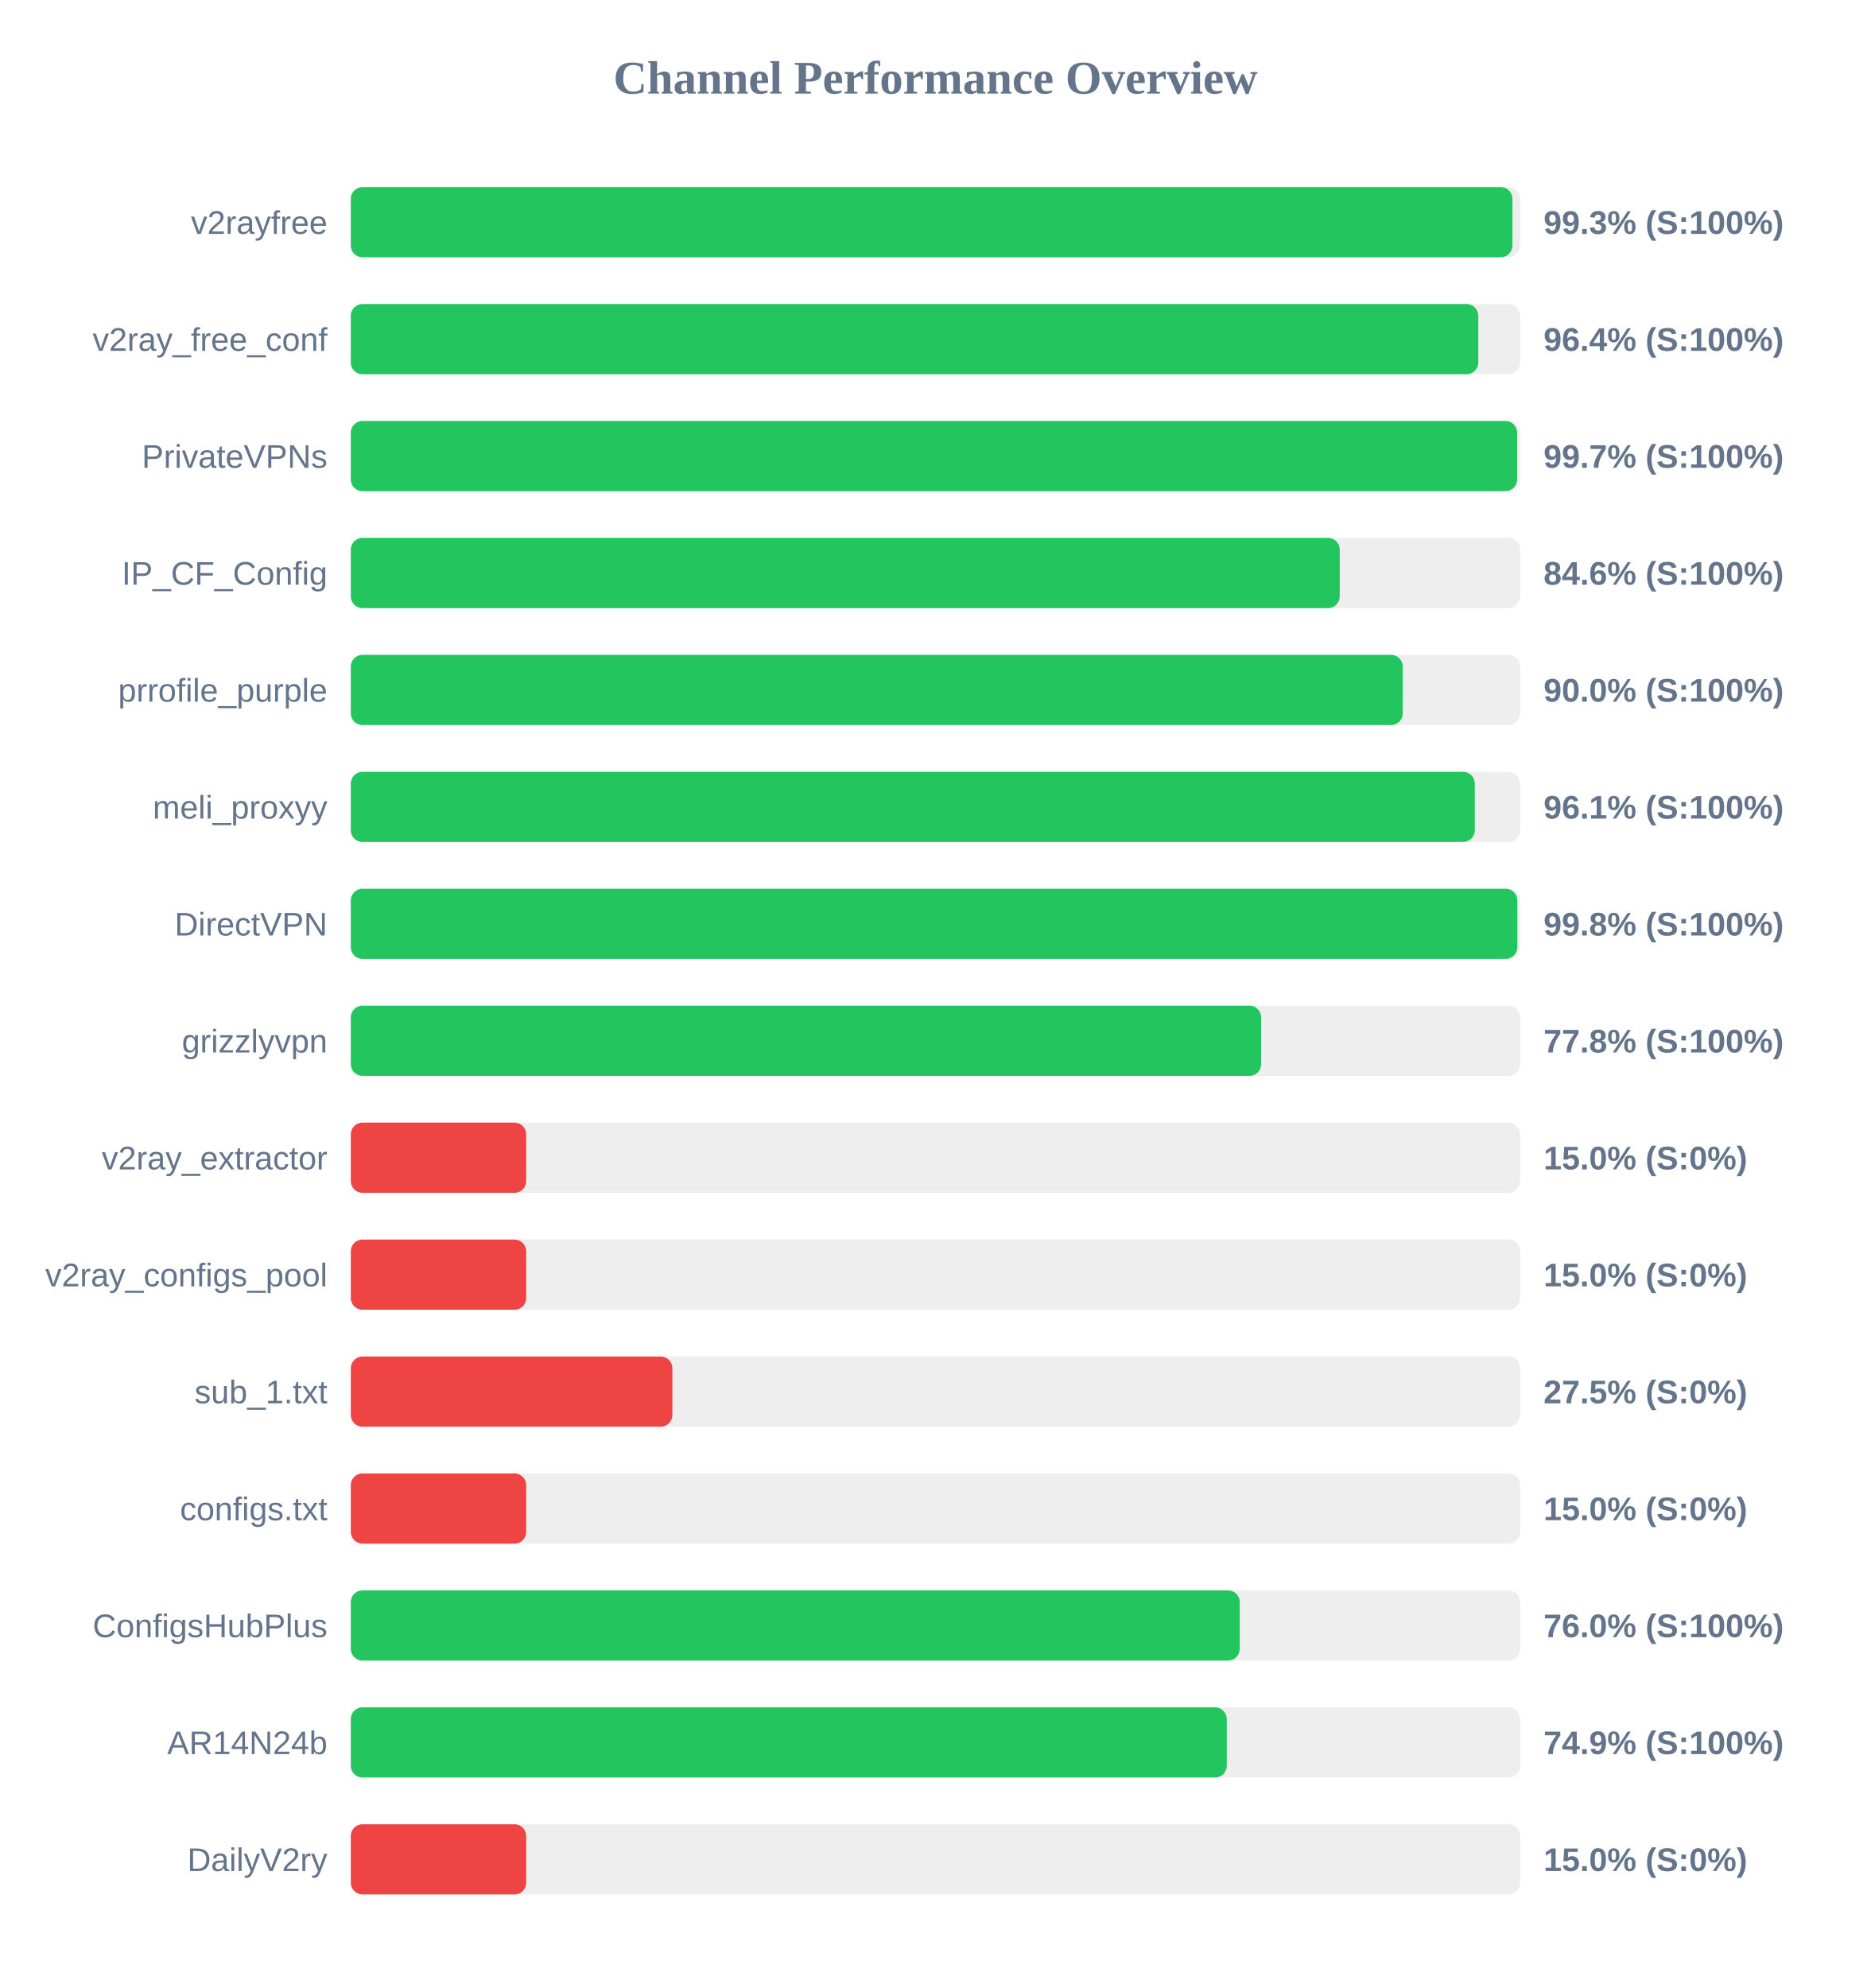
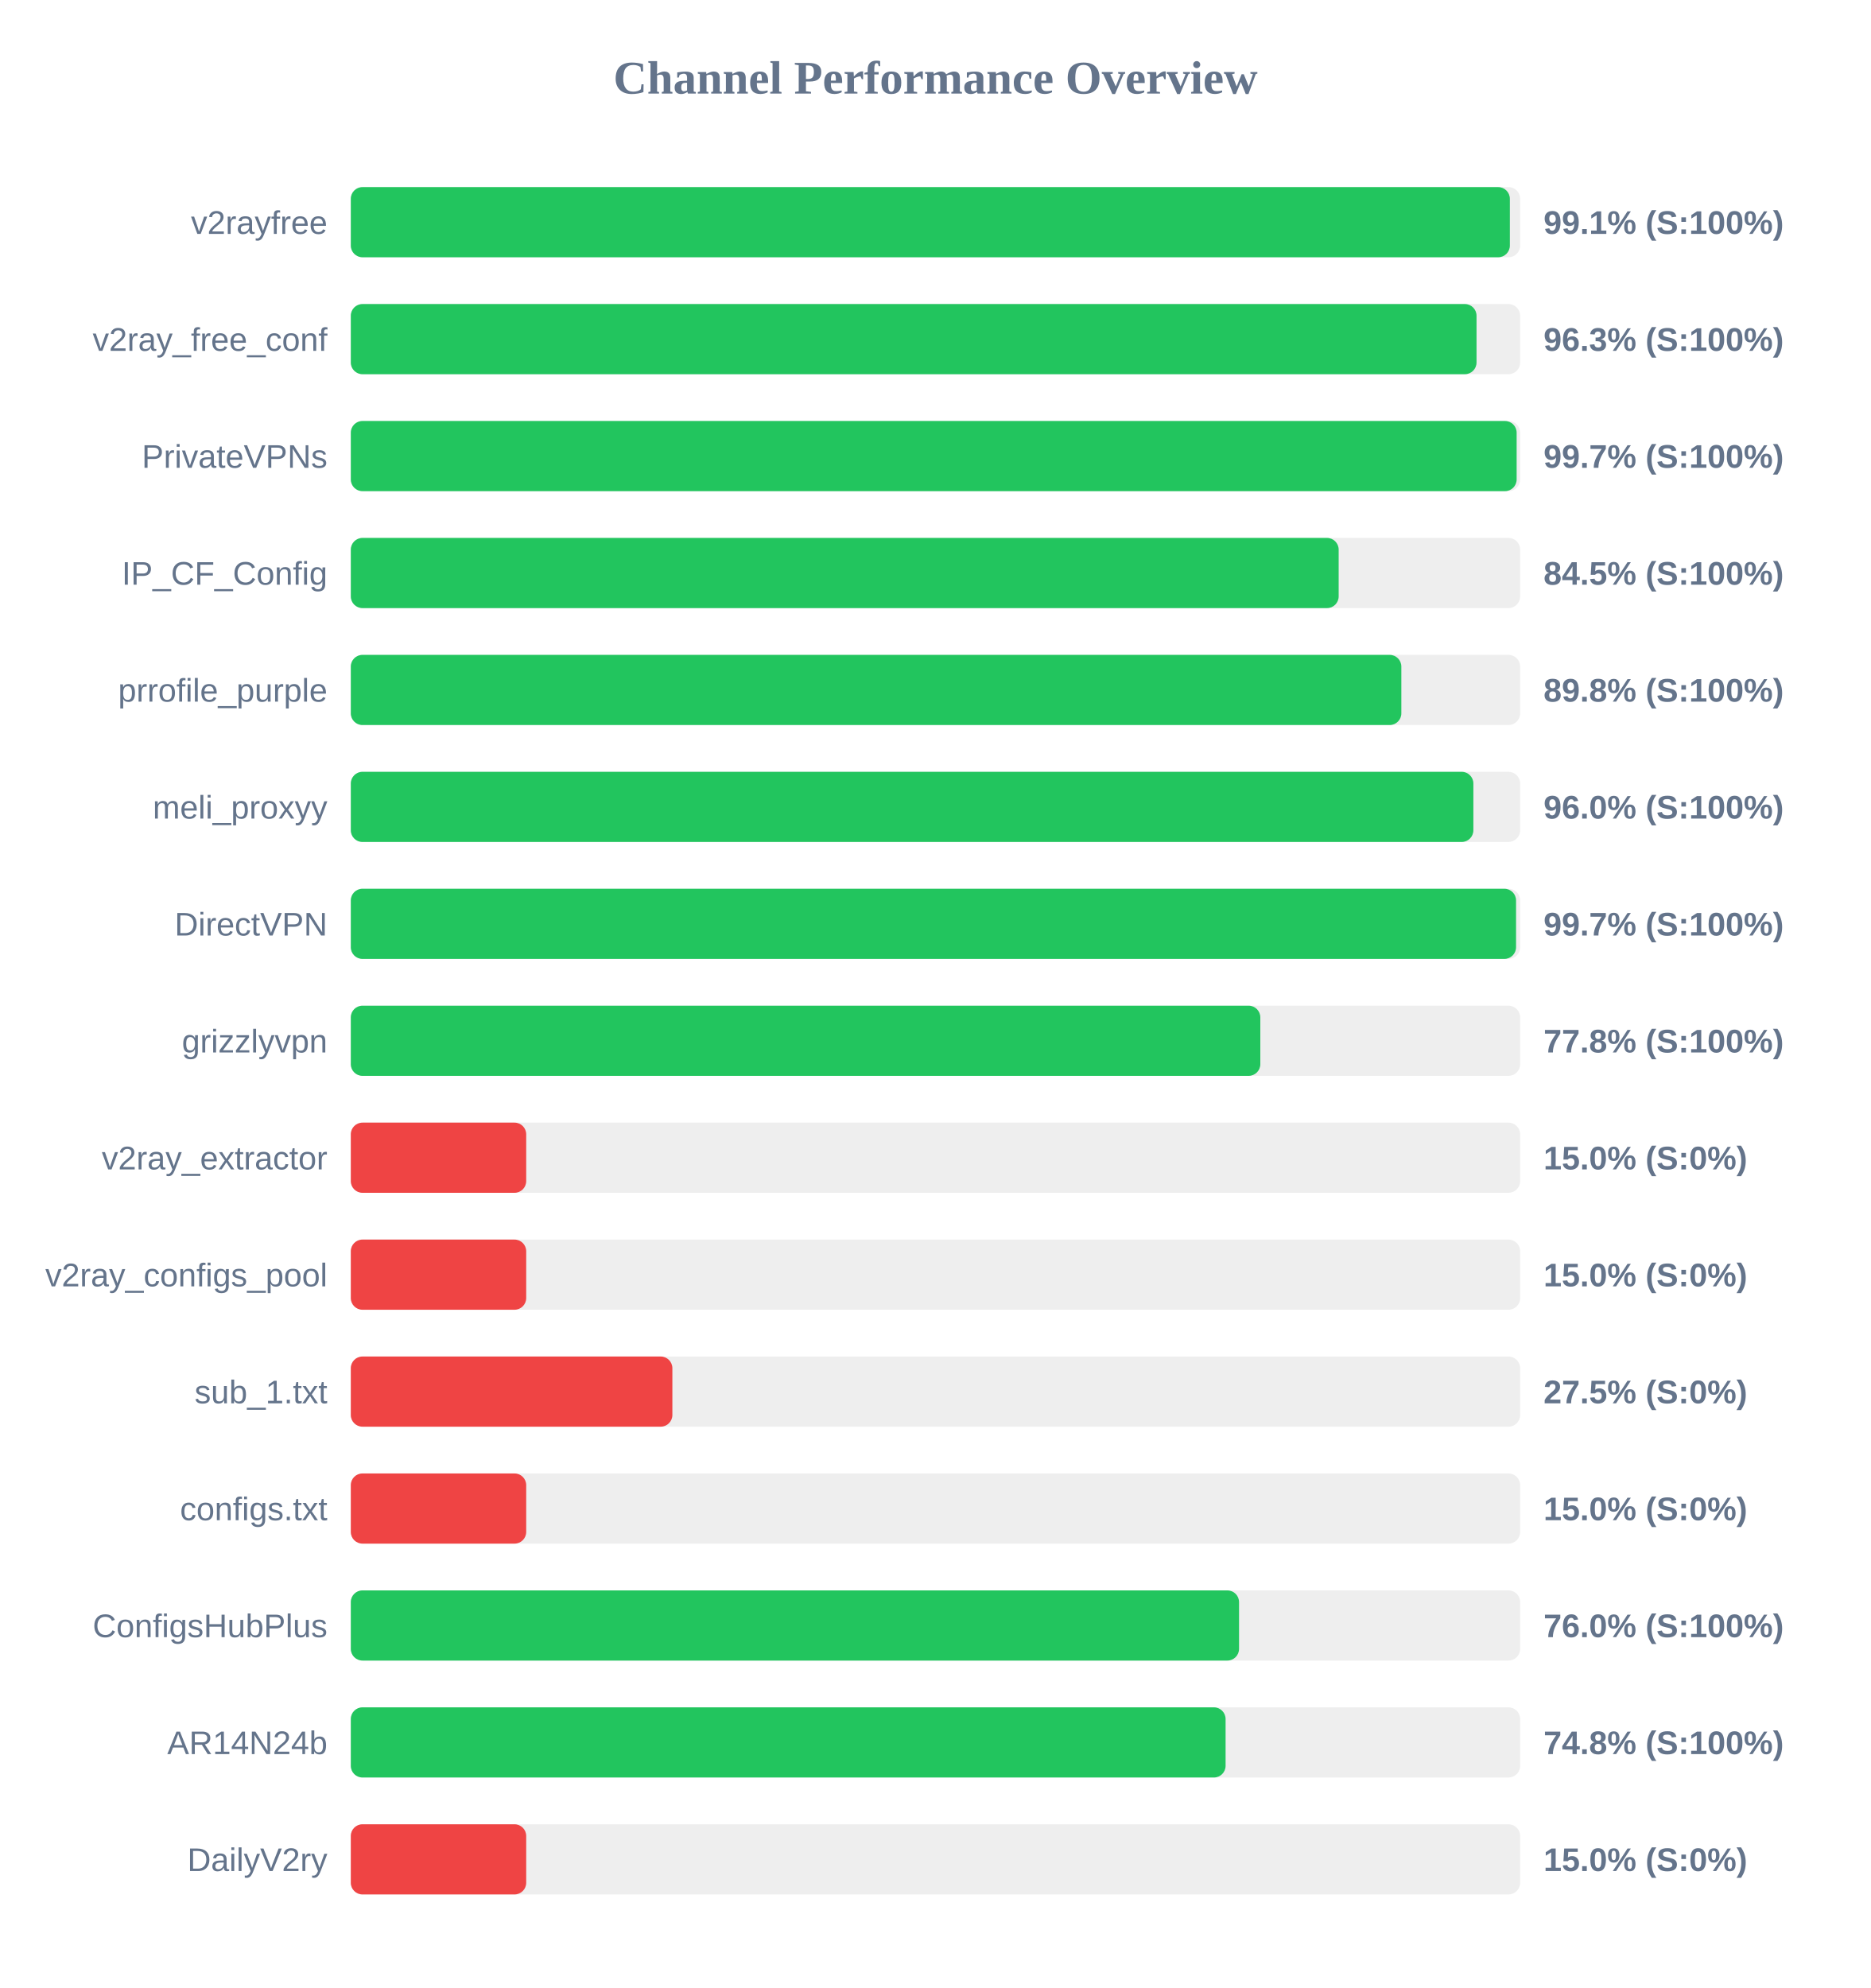
<svg xmlns="http://www.w3.org/2000/svg" width="800" height="850" version="1.1">
  <style>
        .row { font: 14px Arial; fill: #64748b; }
        .score { font: bold 14px Arial; fill: #64748b; }
    </style>
  <text x="400" y="40" text-anchor="middle" font-size="20px" font-weight="bold" fill="#64748b">Channel Performance Overview</text>
  <rect x="150" y="80" width="500" height="30" fill="#eee" rx="5" />
-   <rect x="150" y="80" width="496.7" height="30" fill="#22c55e" rx="5" />
+   <rect x="150" y="80" width="495.6" height="30" fill="#22c55e" rx="5" />
  <text x="140" y="100" text-anchor="end" class="row">v2rayfree</text>
-   <text x="660" y="100" text-anchor="start" class="score">99.3% (S:100%)</text>
+   <text x="660" y="100" text-anchor="start" class="score">99.1% (S:100%)</text>
  <rect x="150" y="130" width="500" height="30" fill="#eee" rx="5" />
-   <rect x="150" y="130" width="482.1" height="30" fill="#22c55e" rx="5" />
+   <rect x="150" y="130" width="481.35" height="30" fill="#22c55e" rx="5" />
  <text x="140" y="150" text-anchor="end" class="row">v2ray_free_conf</text>
-   <text x="660" y="150" text-anchor="start" class="score">96.4% (S:100%)</text>
+   <text x="660" y="150" text-anchor="start" class="score">96.3% (S:100%)</text>
  <rect x="150" y="180" width="500" height="30" fill="#eee" rx="5" />
-   <rect x="150" y="180" width="498.7" height="30" fill="#22c55e" rx="5" />
+   <rect x="150" y="180" width="498.5" height="30" fill="#22c55e" rx="5" />
  <text x="140" y="200" text-anchor="end" class="row">PrivateVPNs</text>
  <text x="660" y="200" text-anchor="start" class="score">99.7% (S:100%)</text>
  <rect x="150" y="230" width="500" height="30" fill="#eee" rx="5" />
-   <rect x="150" y="230" width="422.85" height="30" fill="#22c55e" rx="5" />
+   <rect x="150" y="230" width="422.4" height="30" fill="#22c55e" rx="5" />
  <text x="140" y="250" text-anchor="end" class="row">IP_CF_Config</text>
-   <text x="660" y="250" text-anchor="start" class="score">84.6% (S:100%)</text>
+   <text x="660" y="250" text-anchor="start" class="score">84.5% (S:100%)</text>
  <rect x="150" y="280" width="500" height="30" fill="#eee" rx="5" />
-   <rect x="150" y="280" width="449.8" height="30" fill="#22c55e" rx="5" />
+   <rect x="150" y="280" width="449.2" height="30" fill="#22c55e" rx="5" />
  <text x="140" y="300" text-anchor="end" class="row">prrofile_purple</text>
-   <text x="660" y="300" text-anchor="start" class="score">90.0% (S:100%)</text>
+   <text x="660" y="300" text-anchor="start" class="score">89.8% (S:100%)</text>
  <rect x="150" y="330" width="500" height="30" fill="#eee" rx="5" />
-   <rect x="150" y="330" width="480.6" height="30" fill="#22c55e" rx="5" />
+   <rect x="150" y="330" width="480.0" height="30" fill="#22c55e" rx="5" />
  <text x="140" y="350" text-anchor="end" class="row">meli_proxyy</text>
-   <text x="660" y="350" text-anchor="start" class="score">96.1% (S:100%)</text>
+   <text x="660" y="350" text-anchor="start" class="score">96.0% (S:100%)</text>
  <rect x="150" y="380" width="500" height="30" fill="#eee" rx="5" />
-   <rect x="150" y="380" width="498.8" height="30" fill="#22c55e" rx="5" />
+   <rect x="150" y="380" width="498.25" height="30" fill="#22c55e" rx="5" />
  <text x="140" y="400" text-anchor="end" class="row">DirectVPN</text>
-   <text x="660" y="400" text-anchor="start" class="score">99.8% (S:100%)</text>
+   <text x="660" y="400" text-anchor="start" class="score">99.7% (S:100%)</text>
  <rect x="150" y="430" width="500" height="30" fill="#eee" rx="5" />
-   <rect x="150" y="430" width="389.25" height="30" fill="#22c55e" rx="5" />
+   <rect x="150" y="430" width="388.9" height="30" fill="#22c55e" rx="5" />
  <text x="140" y="450" text-anchor="end" class="row">grizzlyvpn</text>
  <text x="660" y="450" text-anchor="start" class="score">77.8% (S:100%)</text>
  <rect x="150" y="480" width="500" height="30" fill="#eee" rx="5" />
  <rect x="150" y="480" width="75.0" height="30" fill="#ef4444" rx="5" />
  <text x="140" y="500" text-anchor="end" class="row">v2ray_extractor</text>
  <text x="660" y="500" text-anchor="start" class="score">15.0% (S:0%)</text>
  <rect x="150" y="530" width="500" height="30" fill="#eee" rx="5" />
  <rect x="150" y="530" width="75.0" height="30" fill="#ef4444" rx="5" />
  <text x="140" y="550" text-anchor="end" class="row">v2ray_configs_pool</text>
  <text x="660" y="550" text-anchor="start" class="score">15.0% (S:0%)</text>
  <rect x="150" y="580" width="500" height="30" fill="#eee" rx="5" />
  <rect x="150" y="580" width="137.5" height="30" fill="#ef4444" rx="5" />
  <text x="140" y="600" text-anchor="end" class="row">sub_1.txt</text>
  <text x="660" y="600" text-anchor="start" class="score">27.5% (S:0%)</text>
  <rect x="150" y="630" width="500" height="30" fill="#eee" rx="5" />
  <rect x="150" y="630" width="75.0" height="30" fill="#ef4444" rx="5" />
  <text x="140" y="650" text-anchor="end" class="row">configs.txt</text>
  <text x="660" y="650" text-anchor="start" class="score">15.0% (S:0%)</text>
  <rect x="150" y="680" width="500" height="30" fill="#eee" rx="5" />
-   <rect x="150" y="680" width="380.1" height="30" fill="#22c55e" rx="5" />
+   <rect x="150" y="680" width="379.8" height="30" fill="#22c55e" rx="5" />
  <text x="140" y="700" text-anchor="end" class="row">ConfigsHubPlus</text>
  <text x="660" y="700" text-anchor="start" class="score">76.0% (S:100%)</text>
  <rect x="150" y="730" width="500" height="30" fill="#eee" rx="5" />
-   <rect x="150" y="730" width="374.55" height="30" fill="#22c55e" rx="5" />
+   <rect x="150" y="730" width="374.05" height="30" fill="#22c55e" rx="5" />
  <text x="140" y="750" text-anchor="end" class="row">AR14N24b</text>
-   <text x="660" y="750" text-anchor="start" class="score">74.9% (S:100%)</text>
+   <text x="660" y="750" text-anchor="start" class="score">74.8% (S:100%)</text>
  <rect x="150" y="780" width="500" height="30" fill="#eee" rx="5" />
  <rect x="150" y="780" width="75.0" height="30" fill="#ef4444" rx="5" />
  <text x="140" y="800" text-anchor="end" class="row">DailyV2ry</text>
  <text x="660" y="800" text-anchor="start" class="score">15.0% (S:0%)</text>
</svg>
